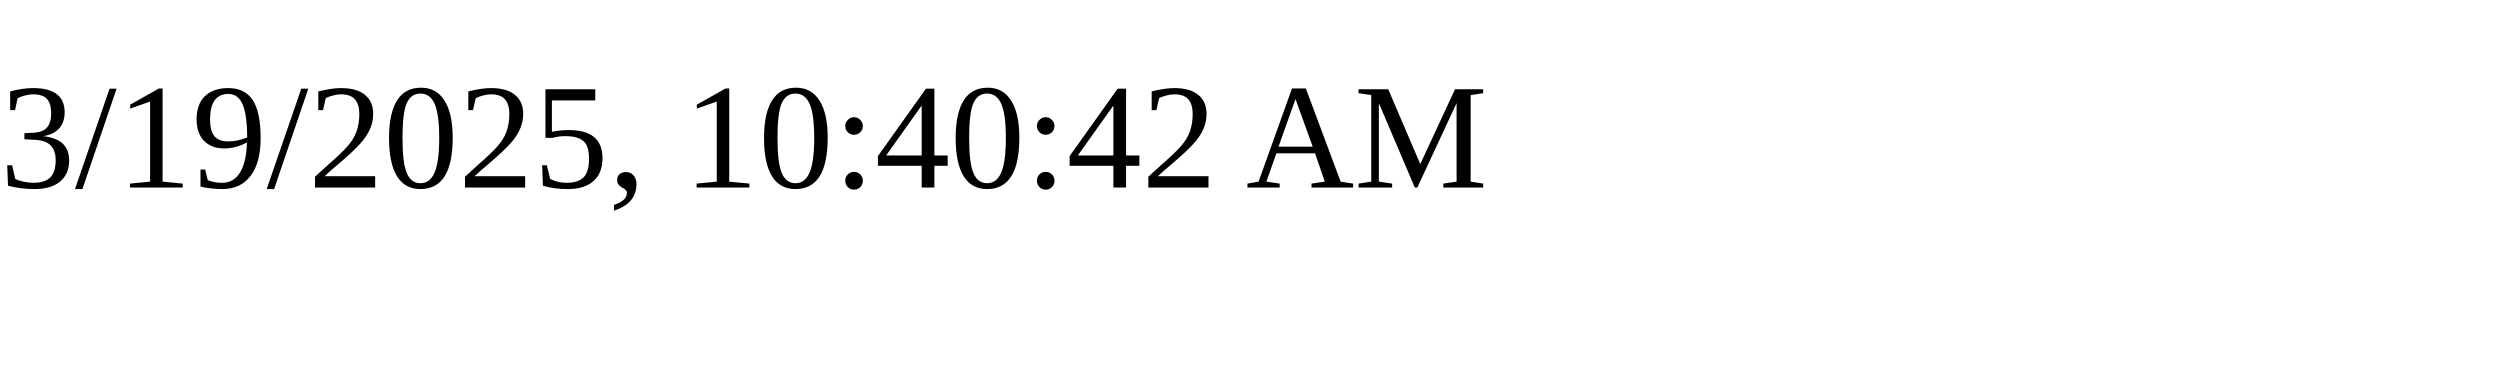
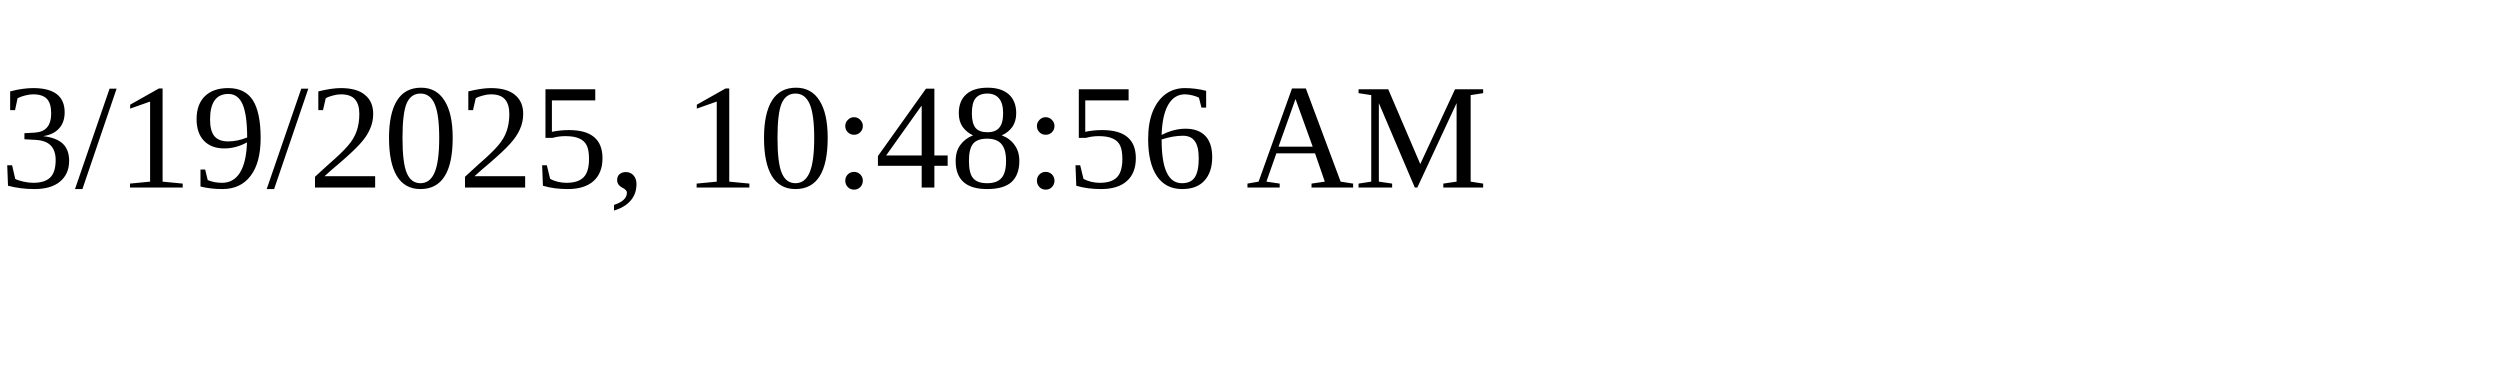
<svg xmlns="http://www.w3.org/2000/svg" height="30" width="200">
-   <text x="0" y="15">3/19/2025, 10:40:42 AM</text>
+   <text x="0" y="15">3/19/2025, 10:48:56 AM</text>
</svg>
